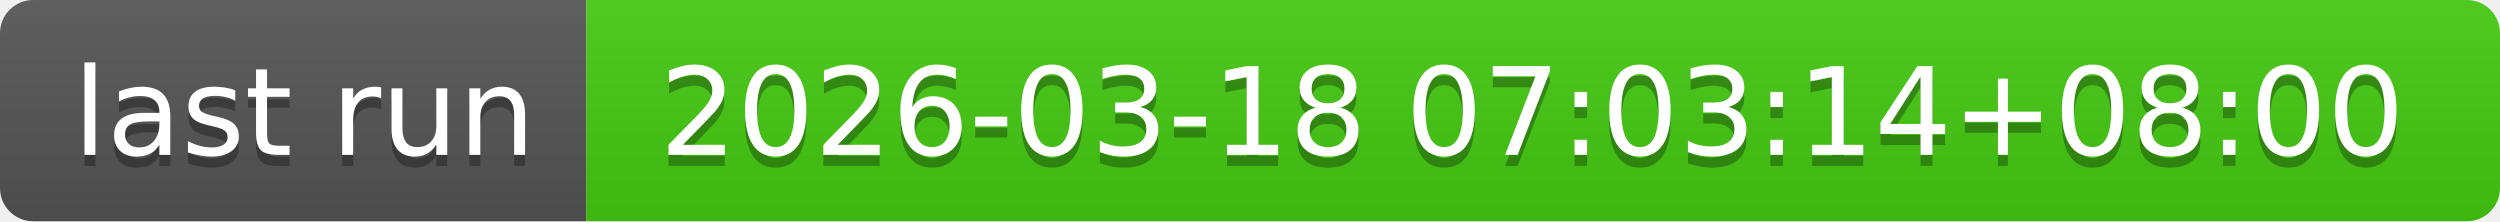
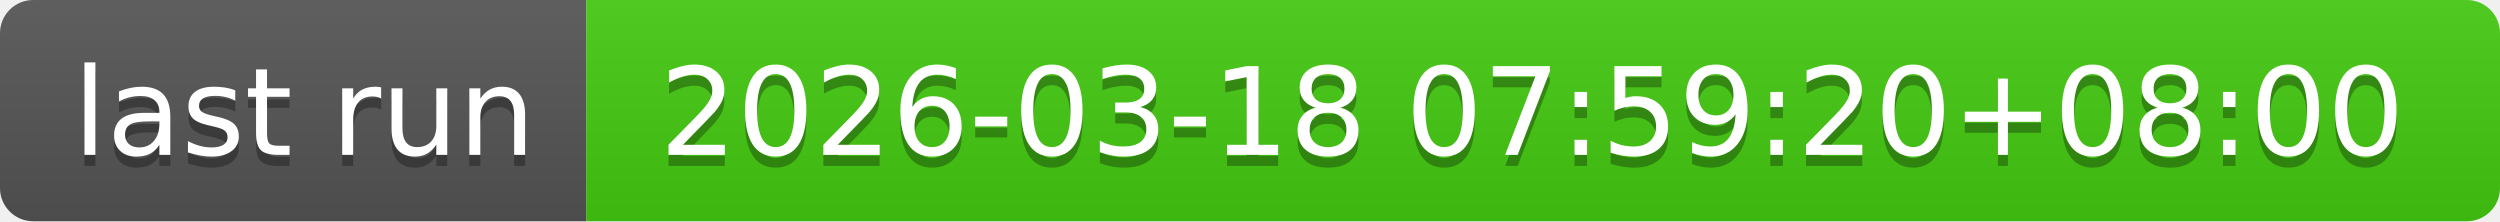
- <svg xmlns="http://www.w3.org/2000/svg" width="226" height="20" role="img" aria-label="last run: 2026-03-18 07:03:14+08:00">
+ <svg xmlns="http://www.w3.org/2000/svg" width="226" height="20" role="img" aria-label="last run: 2026-03-18 07:59:20+08:00">
  <linearGradient id="s" x2="0" y2="100%">
    <stop offset="0" stop-color="#bbb" stop-opacity=".1" />
    <stop offset="1" stop-opacity=".1" />
  </linearGradient>
  <clipPath id="r">
    <rect width="226" height="20" rx="3" fill="#fff" />
  </clipPath>
  <g clip-path="url(#r)">
    <rect width="53" height="20" fill="#555" />
    <rect x="53" width="173" height="20" fill="#4c1" />
    <rect width="226" height="20" fill="url(#s)" />
  </g>
  <g fill="#fff" text-anchor="middle" font-family="Verdana,Geneva,DejaVu Sans,sans-serif" text-rendering="geometricPrecision" font-size="110">
    <text aria-hidden="true" x="275" y="150" fill="#010101" fill-opacity=".3" transform="scale(.1)" textLength="430">last run</text>
    <text x="275" y="140" transform="scale(.1)" fill="#fff" textLength="430">last run</text>
-     <text aria-hidden="true" x="1385" y="150" fill="#010101" fill-opacity=".3" transform="scale(.1)" textLength="1630">2026-03-18 07:03:14+08:00</text>
-     <text x="1385" y="140" transform="scale(.1)" fill="#fff" textLength="1630">2026-03-18 07:03:14+08:00</text>
+     <text aria-hidden="true" x="1385" y="150" fill="#010101" fill-opacity=".3" transform="scale(.1)" textLength="1630">2026-03-18 07:59:20+08:00</text>
+     <text x="1385" y="140" transform="scale(.1)" fill="#fff" textLength="1630">2026-03-18 07:59:20+08:00</text>
  </g>
</svg>
